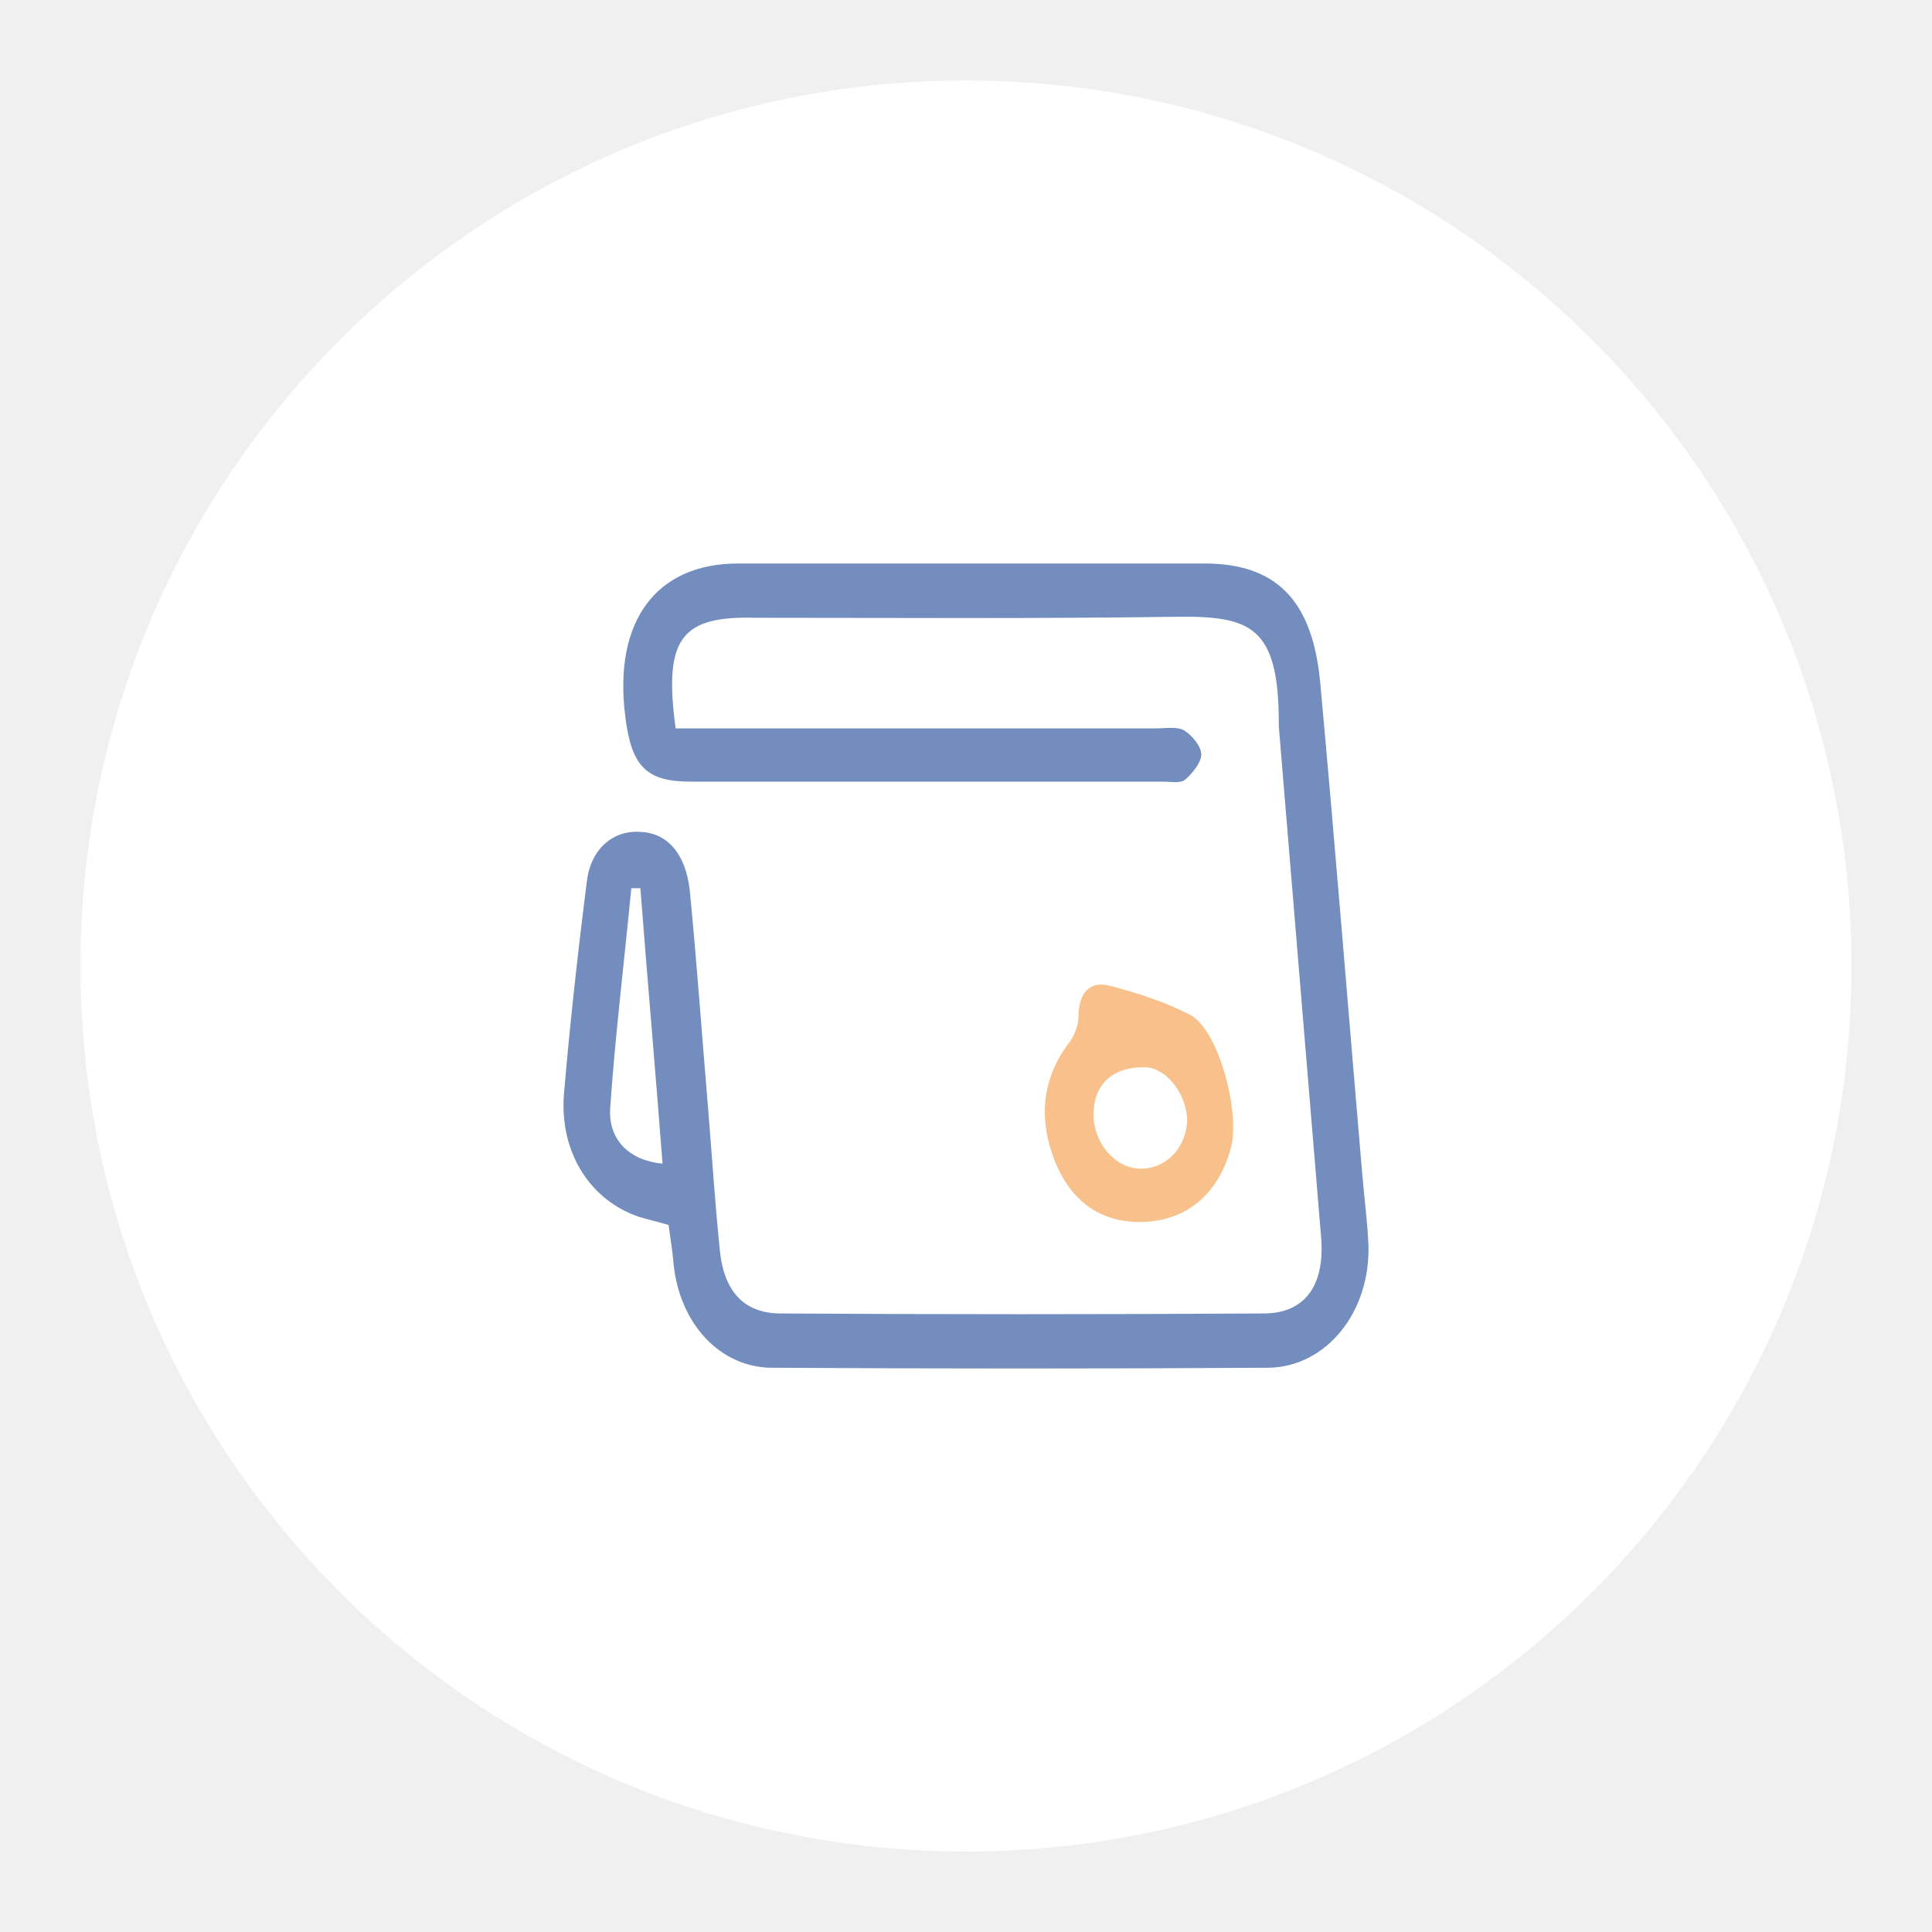
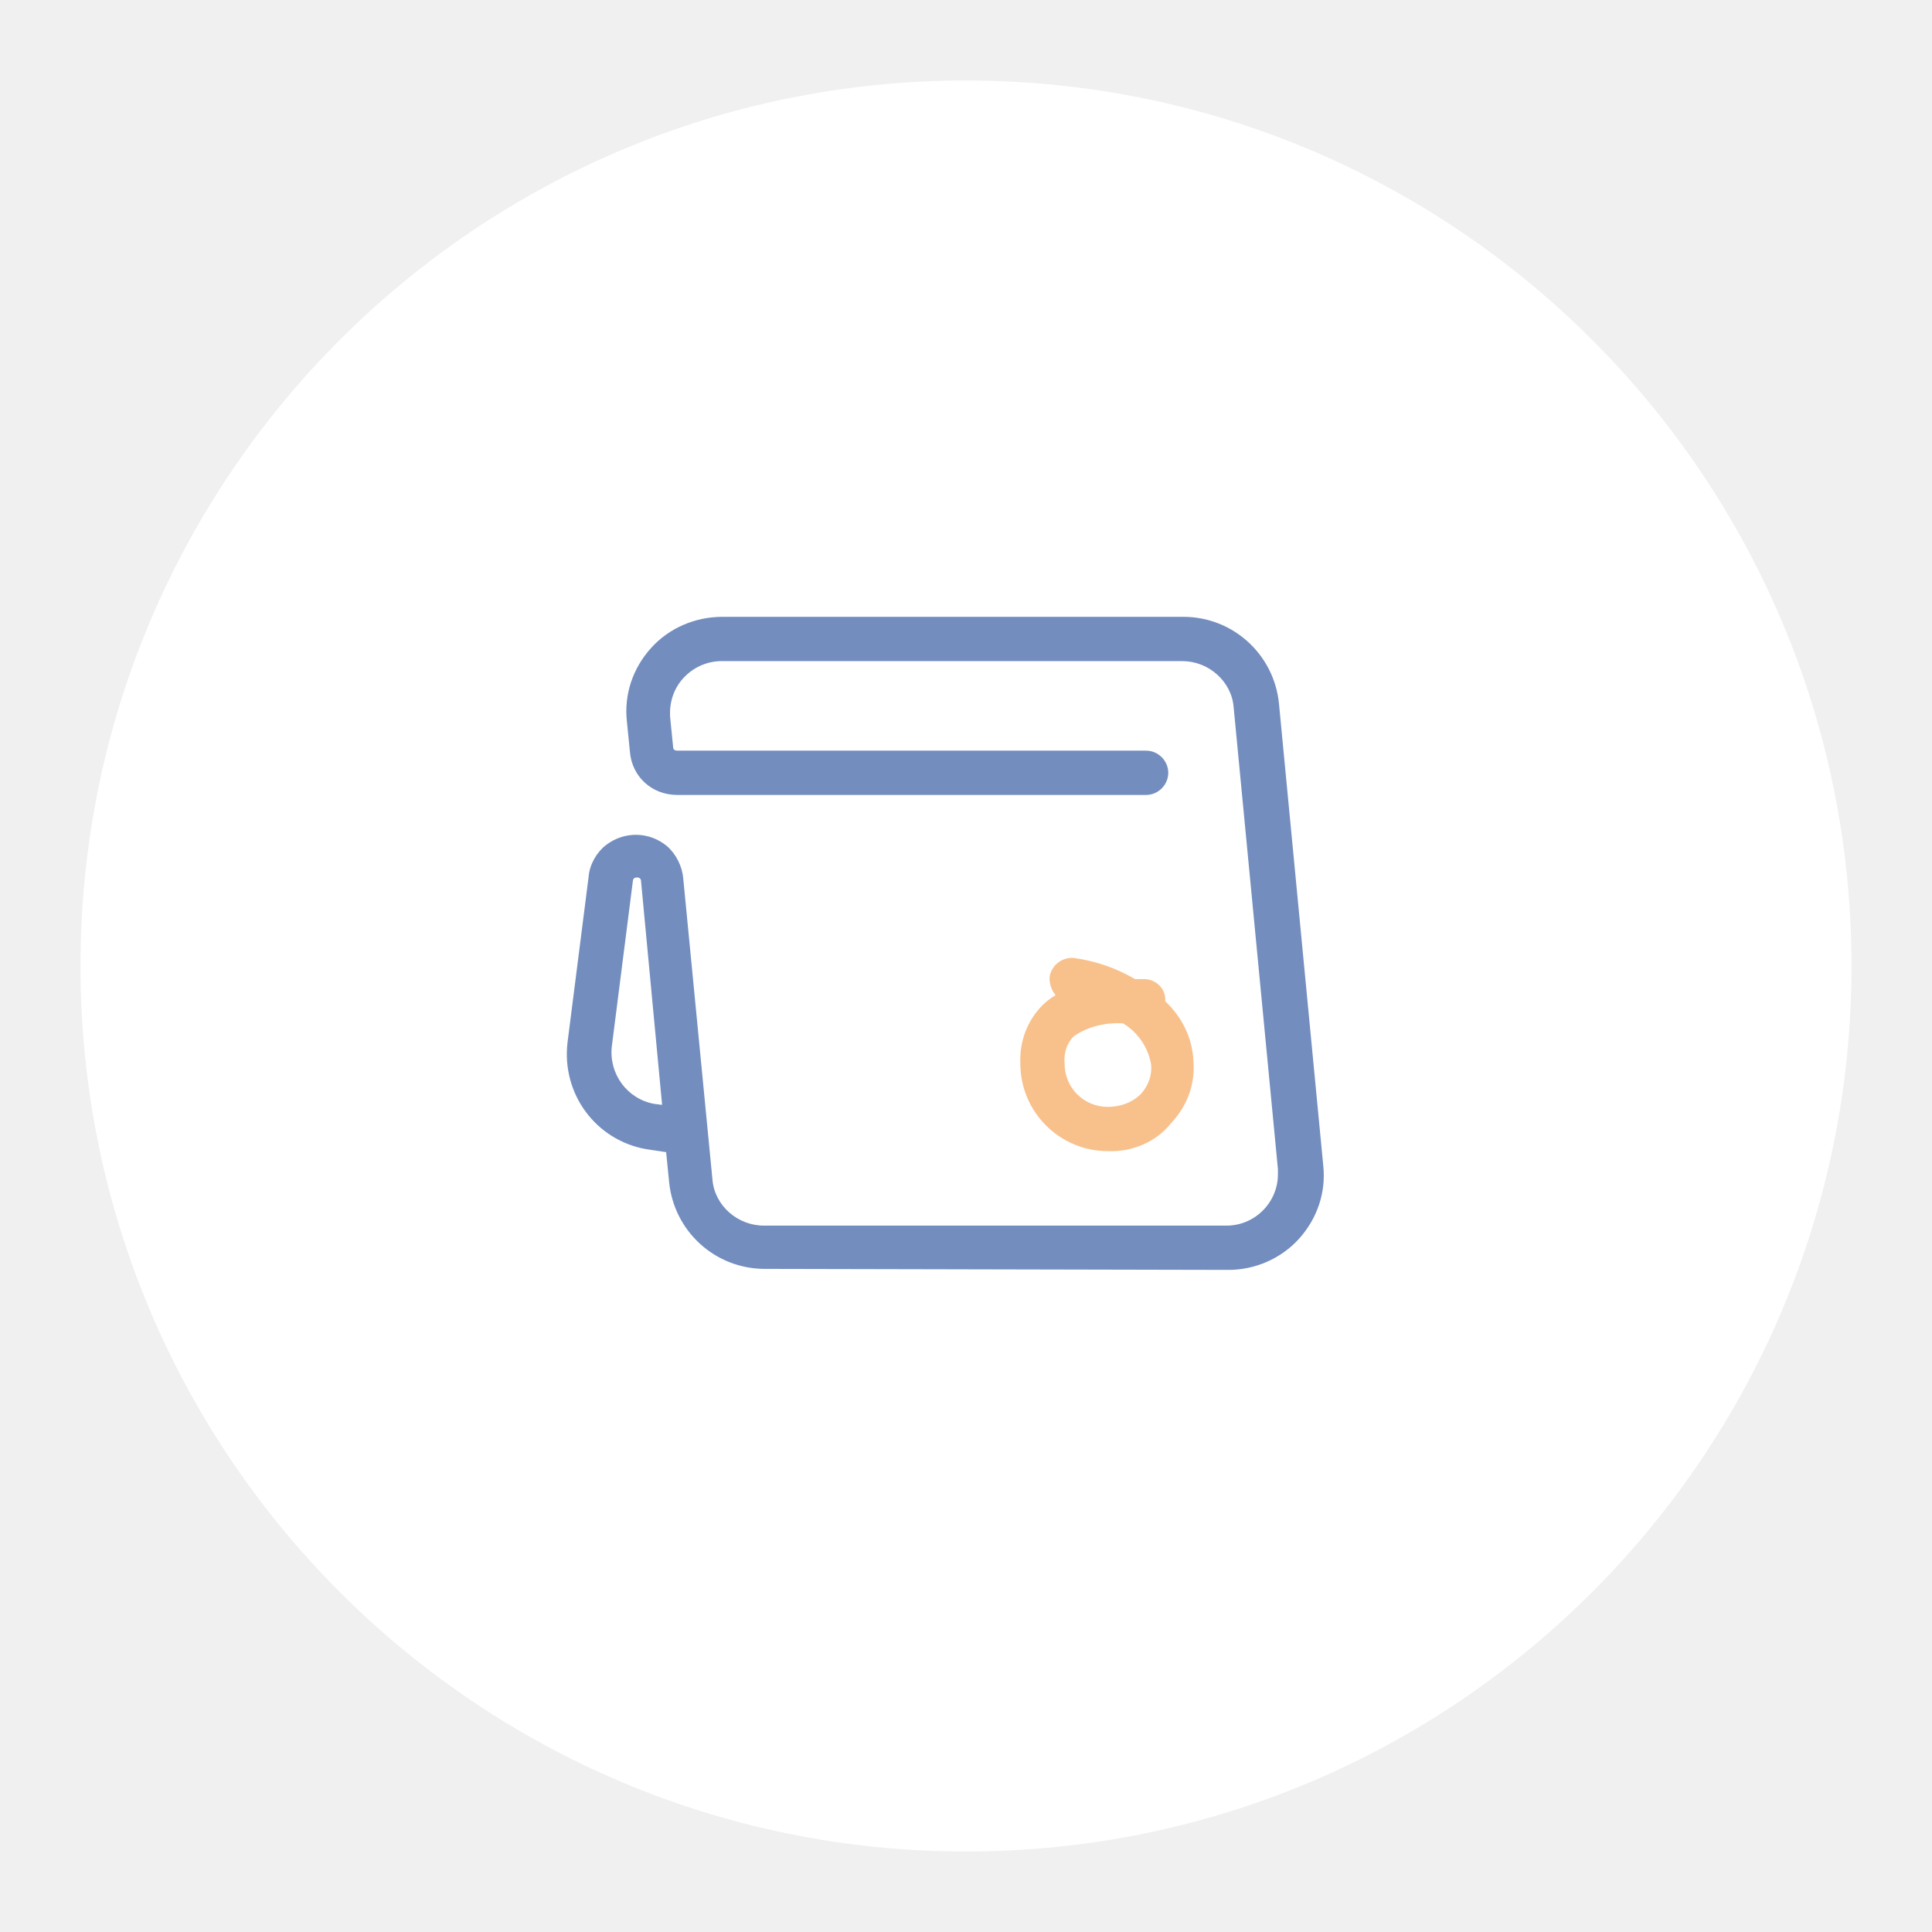
- <svg xmlns="http://www.w3.org/2000/svg" version="1.1" id="a" x="0px" y="0px" viewBox="0 0 192 192" xml:space="preserve" width="192" height="192">
+ <svg xmlns="http://www.w3.org/2000/svg" version="1.1" id="a" x="0px" y="0px" viewBox="0 0 192 192" style="enable-background:new 0 0 192 192;" xml:space="preserve">
  <defs id="defs2" />
  <style type="text/css" id="style1">
	.st0{fill:#FFFFFF;}
- 	.st1{fill:#728DBE;}
- 	.st2{fill:#F8C18C;}
+ 	.st1{fill:#F8C18C;}
+ 	.st2{fill:#728DBE;}
</style>
-   <circle class="st0" cx="96" cy="96" r="88" id="circle1" />
-   <g id="b" transform="matrix(1.000736,0,0,0.9990634,-1.607721,11.04215)">
-     <path class="st1" d="m 68.7,61.4 h 3.1 c 14.9,0 29.8,0 44.7,0 0.9,0 2,-0.2 2.7,0.2 0.8,0.5 1.7,1.6 1.7,2.4 0,0.8 -0.9,1.9 -1.6,2.5 -0.5,0.4 -1.4,0.2 -2.2,0.2 -15.6,0 -31.2,0 -46.9,0 -4.4,0 -5.9,-1.5 -6.5,-6.5 C 62.5,50.7 66.8,45 74.9,45 c 15.4,0 30.9,0 46.3,0 7.1,0 10.7,3.6 11.5,11.7 1.5,16.4 2.8,32.8 4.2,49.2 0.2,2.3 0.5,4.6 0.6,6.9 0.2,6.7 -4.2,12.1 -9.9,12.2 -16.4,0.1 -32.9,0.1 -49.3,0 -5.2,0 -9.2,-4.4 -9.8,-10.3 -0.1,-1.2 -0.3,-2.5 -0.5,-3.9 -1,-0.3 -1.9,-0.5 -2.9,-0.8 -4.8,-1.6 -7.9,-6.3 -7.5,-12.1 0.6,-7.1 1.4,-14.3 2.3,-21.4 0.4,-3.1 2.6,-5 5.3,-4.8 2.7,0.1 4.5,2.2 4.9,5.8 0.7,7.1 1.2,14.3 1.8,21.4 0.4,4.8 0.7,9.7 1.2,14.5 0.4,3.9 2.3,6.1 5.8,6.2 16.1,0.1 32.2,0.1 48.2,0 4.1,0 6.1,-2.8 5.7,-7.6 -1.4,-16.9 -2.8,-33.8 -4.2,-50.8 0,-0.1 0,-0.2 0,-0.3 0,-9.7 -2.8,-10.7 -10.3,-10.6 -13.9,0.2 -27.8,0.1 -41.7,0.1 -7.4,-0.2 -9.1,2.1 -7.9,11 z m -3.5,15.9 c -0.3,0 -0.6,0 -0.9,0 -0.7,7.3 -1.6,14.6 -2.1,21.9 -0.2,3.2 2,5.2 5.2,5.5 -0.7,-9.2 -1.5,-18.3 -2.2,-27.4 z" id="path1" />
-     <path class="st2" d="m 114.8,110.5 c -4,0 -6.9,-2.1 -8.5,-6.2 -1.6,-4.2 -1.2,-8.2 1.6,-11.8 0.4,-0.6 0.8,-1.6 0.8,-2.3 0,-2.5 1.1,-3.7 3.1,-3.2 2.7,0.7 5.5,1.6 8,2.9 2.7,1.4 4.9,9.2 4.1,13 -1.2,4.8 -4.5,7.6 -9.1,7.6 z m 0.4,-15.4 c -3.2,0 -5,1.8 -5,4.7 0,2.9 2.2,5.4 4.7,5.4 2.6,0 4.6,-2.2 4.6,-5 -0.2,-2.7 -2.2,-5.1 -4.3,-5.1 z" id="path2" />
+   <circle id="circle1" class="st0" cx="96" cy="96" r="88" />
+   <g id="g2">
+     <path class="st1" d="M110.1,114.4c-4.8,0-8.7-3.9-8.7-8.7c-0.1-2.2,0.7-4.3,2.2-5.8c0.4-0.4,0.8-0.7,1.3-1   c-0.4-0.5-0.6-1.1-0.6-1.7c0.1-1.2,1.2-2.1,2.4-2c2.2,0.3,4.2,1,6.1,2.1h0.9c1.2,0,2.2,1,2.1,2.2l0,0l0,0c1.7,1.6,2.7,3.7,2.8,5.9   c0.2,2.3-0.6,4.5-2.2,6.2C114.9,113.5,112.5,114.5,110.1,114.4z M111.6,101.7c-1.7-0.1-3.5,0.3-4.9,1.3c-0.7,0.7-1,1.7-0.9,2.7   c0,2.4,1.9,4.3,4.3,4.3c1.2,0,2.4-0.4,3.3-1.3c0.7-0.8,1.1-1.8,1-2.9C114.1,104.1,113.1,102.6,111.6,101.7z" id="path1" />
+     <path class="st2" d="M76,126.1c-4.9,0-9-3.7-9.5-8.6l-0.3-3l-2-0.3c-5-0.9-8.4-5.5-7.8-10.6l2.1-16.5c0.1-1.2,0.8-2.4,1.7-3.1   c1.8-1.4,4.3-1.4,6.1,0.1c0.9,0.8,1.5,2,1.6,3.2l2.9,29.9c0.2,2.6,2.5,4.6,5.1,4.6h46c2.8,0,5.1-2.3,5.1-5.1c0-0.2,0-0.3,0-0.5   l-4.4-45.9c-0.2-2.6-2.5-4.6-5.1-4.6H71.7c-1.4,0-2.8,0.6-3.8,1.7s-1.4,2.5-1.3,3.9l0.3,3c0,0.2,0.2,0.3,0.4,0.3h46.6   c1.2,0,2.2,1,2.2,2.2c0,1.2-1,2.2-2.2,2.2H67.3c-2.5,0-4.5-1.8-4.7-4.3l-0.3-3c-0.3-2.7,0.6-5.3,2.4-7.3s4.4-3.1,7.1-3.1h45.8   c4.9,0,9,3.7,9.5,8.6l4.4,45.9c0.3,2.7-0.6,5.3-2.4,7.3s-4.4,3.1-7,3.1L76,126.1L76,126.1z M63.3,87.2c-0.3,0-0.4,0.2-0.4,0.3   L60.8,104c-0.3,2.7,1.5,5.2,4.2,5.7l0.8,0.1l-2.1-22.3C63.7,87.4,63.6,87.2,63.3,87.2L63.3,87.2z" id="path2" />
  </g>
</svg>
